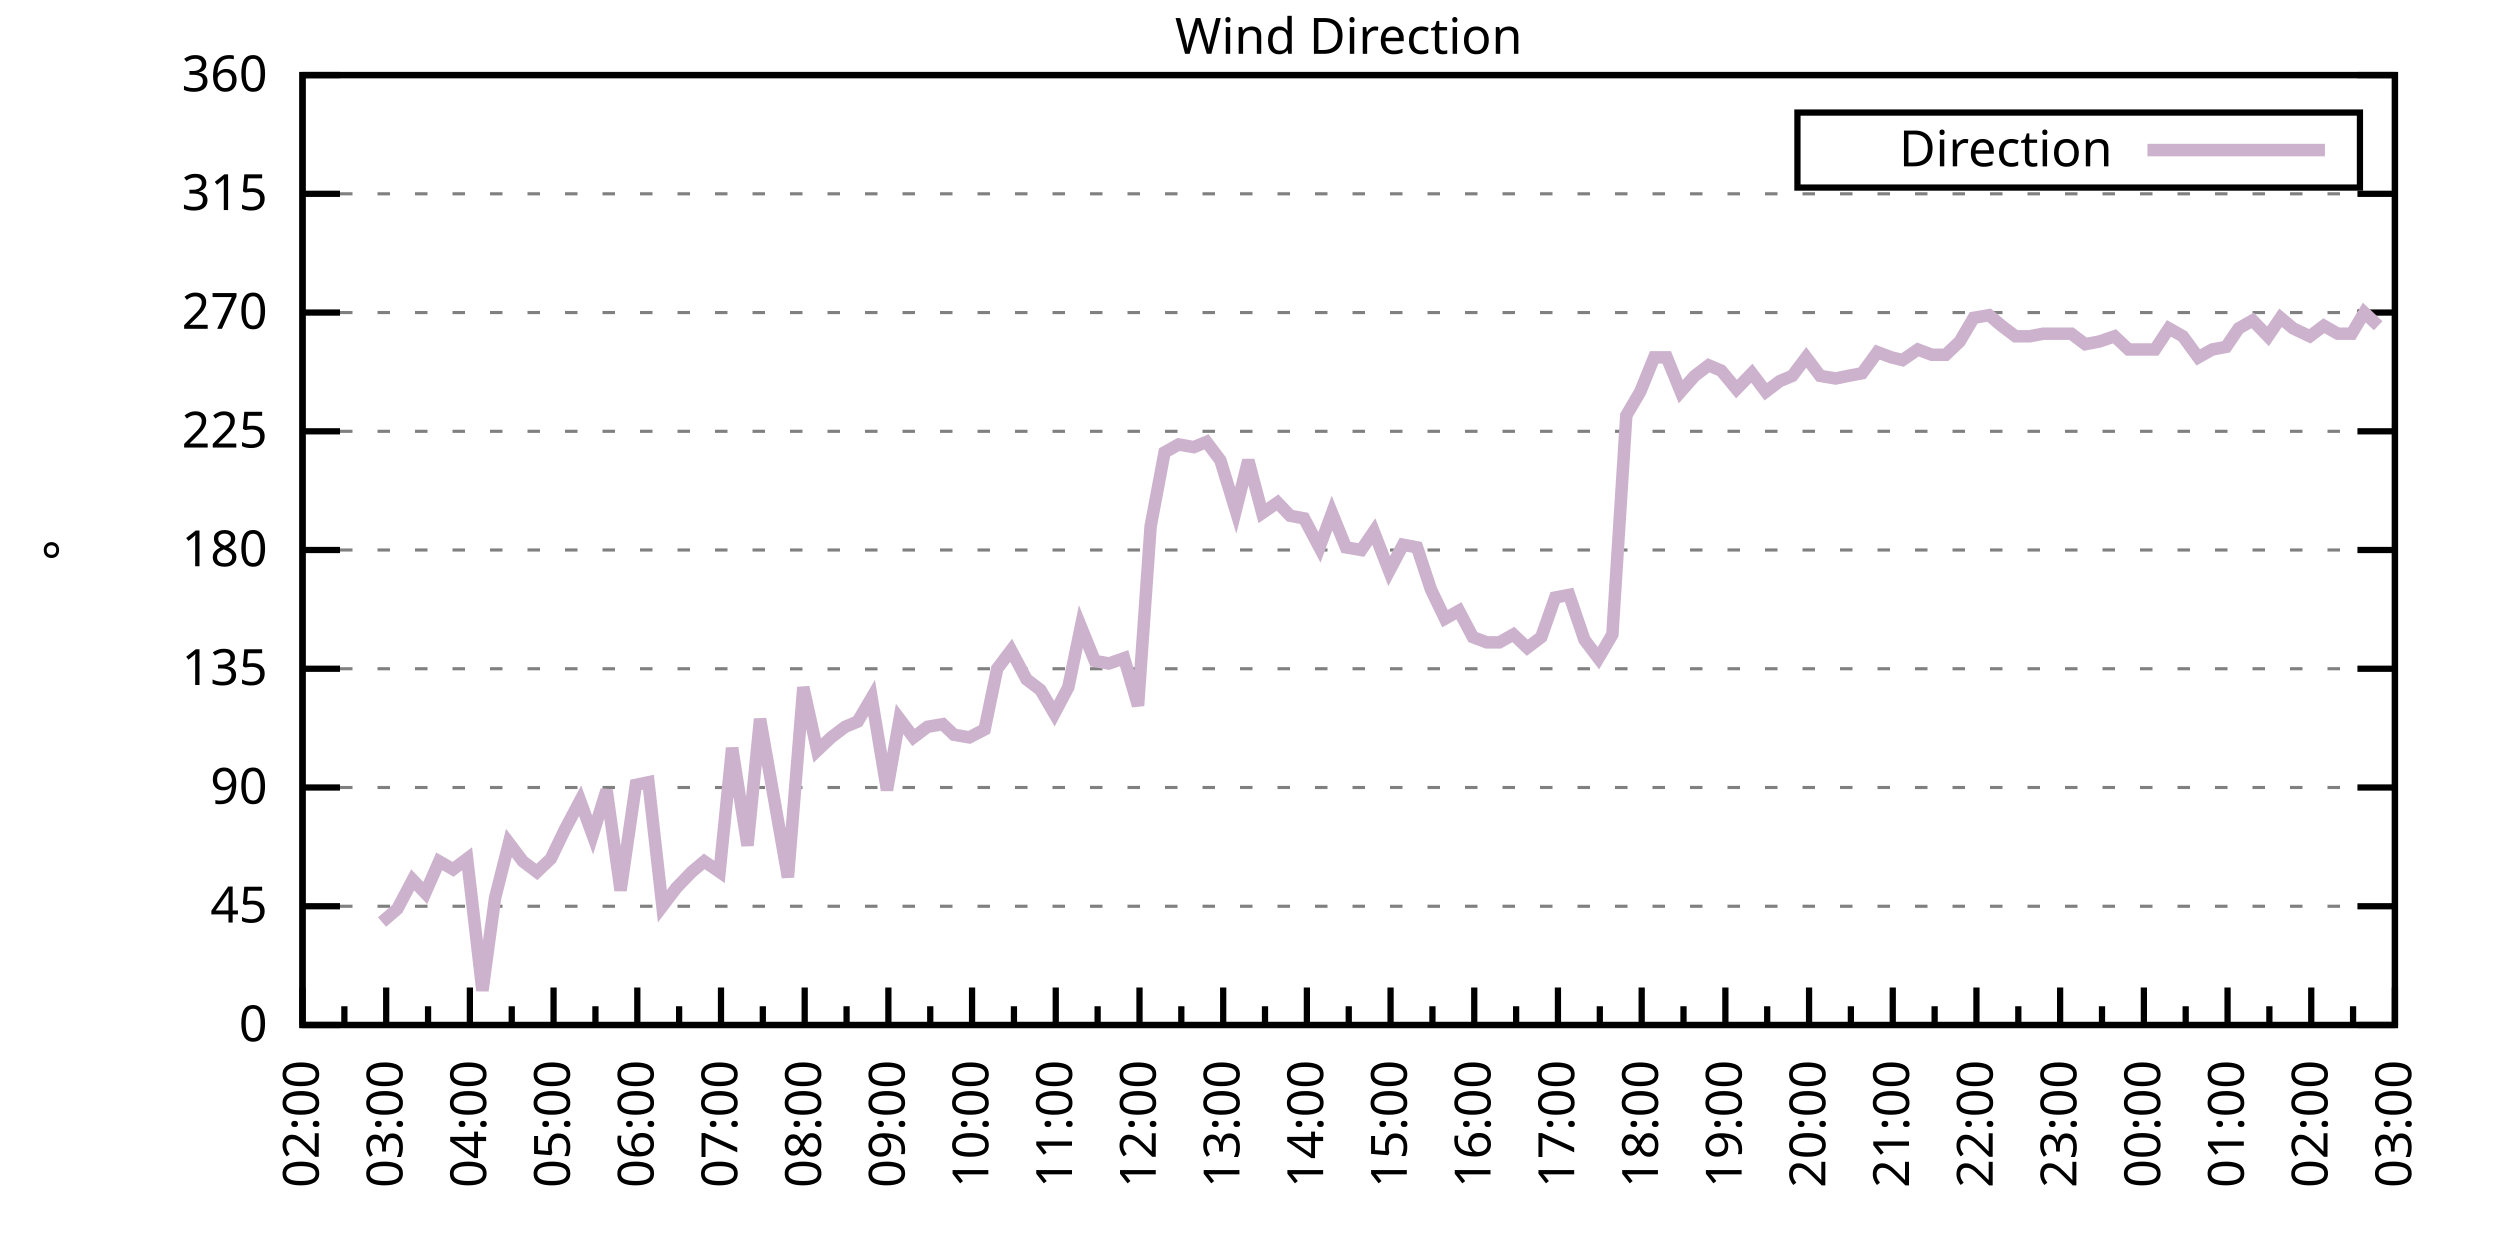
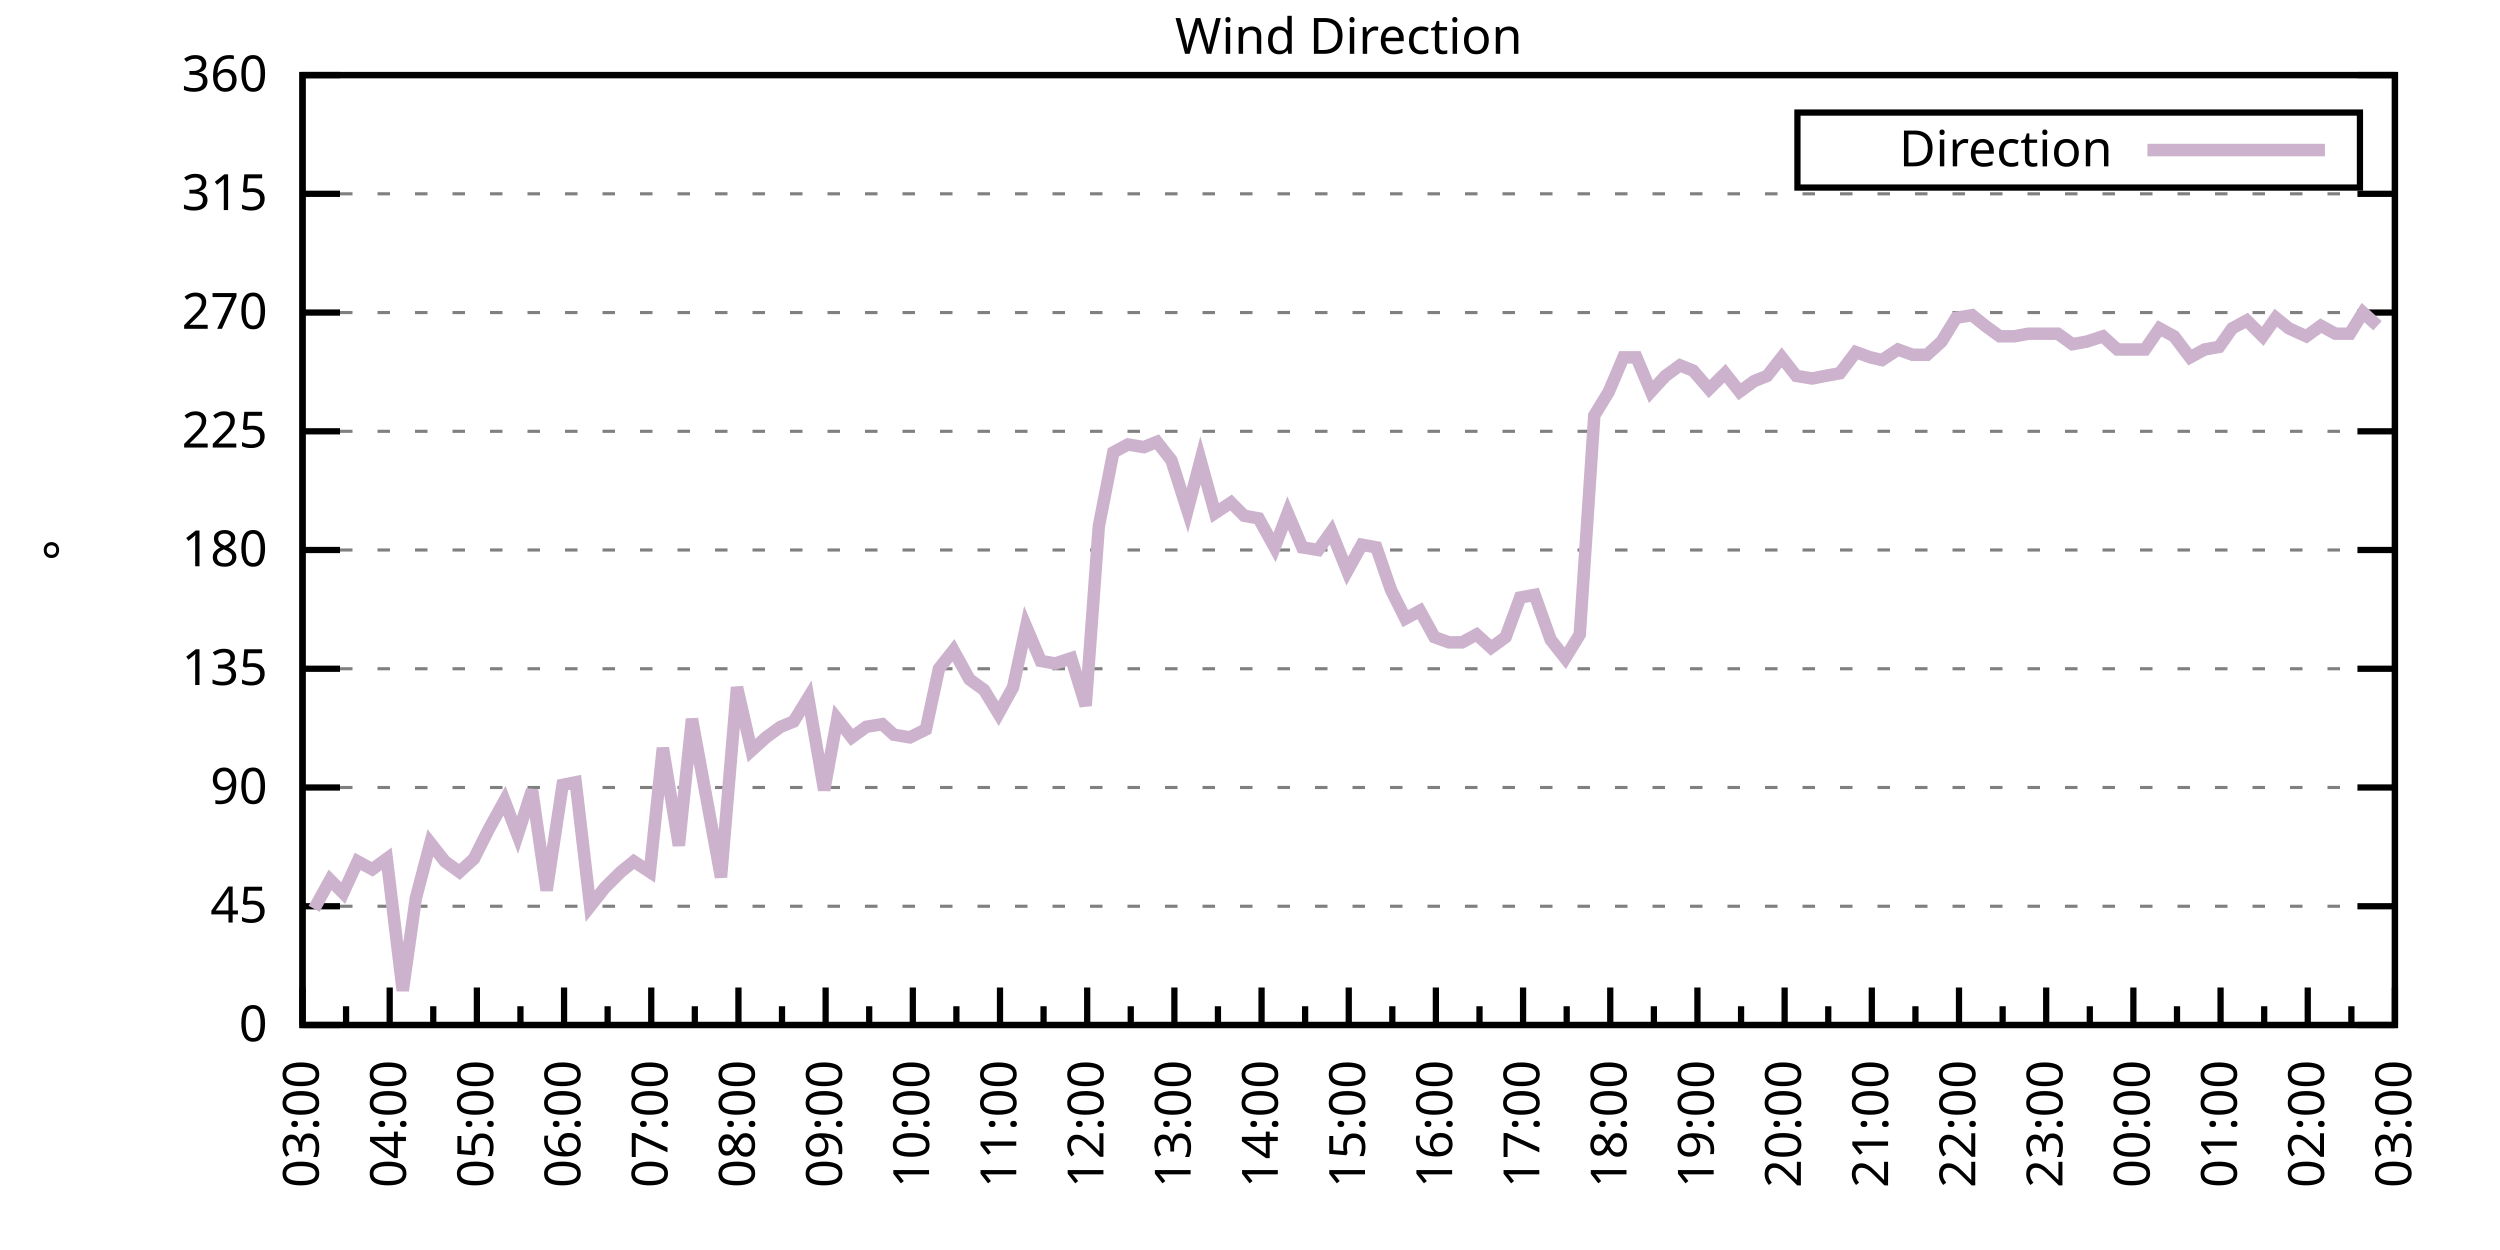
<svg xmlns="http://www.w3.org/2000/svg" xmlns:xlink="http://www.w3.org/1999/xlink" width="400" height="200" viewBox="0 0 400 200">
  <g id="gnuplot_canvas">
    <rect x="0" y="0" width="400" height="200" fill="none" />
    <defs>
      <circle id="gpDot" r="0.5" stroke-width="0.5" stroke="currentColor" />
      <path id="gpPt0" stroke-width="0.333" stroke="currentColor" d="M-1,0 h2 M0,-1 v2" />
      <path id="gpPt1" stroke-width="0.333" stroke="currentColor" d="M-1,-1 L1,1 M1,-1 L-1,1" />
      <path id="gpPt2" stroke-width="0.333" stroke="currentColor" d="M-1,0 L1,0 M0,-1 L0,1 M-1,-1 L1,1 M-1,1 L1,-1" />
      <rect id="gpPt3" stroke-width="0.333" stroke="currentColor" x="-1" y="-1" width="2" height="2" />
      <rect id="gpPt4" stroke-width="0.333" stroke="currentColor" fill="currentColor" x="-1" y="-1" width="2" height="2" />
      <circle id="gpPt5" stroke-width="0.333" stroke="currentColor" cx="0" cy="0" r="1" />
      <use xlink:href="#gpPt5" id="gpPt6" fill="currentColor" stroke="none" />
      <path id="gpPt7" stroke-width="0.333" stroke="currentColor" d="M0,-1.33 L-1.33,0.67 L1.33,0.67 z" />
      <use xlink:href="#gpPt7" id="gpPt8" fill="currentColor" stroke="none" />
      <use xlink:href="#gpPt7" id="gpPt9" stroke="currentColor" transform="rotate(180)" />
      <use xlink:href="#gpPt9" id="gpPt10" fill="currentColor" stroke="none" />
      <use xlink:href="#gpPt3" id="gpPt11" stroke="currentColor" transform="rotate(45)" />
      <use xlink:href="#gpPt11" id="gpPt12" fill="currentColor" stroke="none" />
      <path id="gpPt13" stroke-width="0.333" stroke="currentColor" d="M0,1.330 L1.265,0.411 L0.782,-1.067 L-0.782,-1.076 L-1.265,0.411 z" />
      <use xlink:href="#gpPt13" id="gpPt14" fill="currentColor" stroke="none" />
      <filter id="textbox" filterUnits="objectBoundingBox" x="0" y="0" height="1" width="1">
        <feFlood flood-color="white" flood-opacity="1" result="bgnd" />
        <feComposite in="SourceGraphic" in2="bgnd" operator="atop" />
      </filter>
      <filter id="greybox" filterUnits="objectBoundingBox" x="0" y="0" height="1" width="1">
        <feFlood flood-color="lightgrey" flood-opacity="1" result="grey" />
        <feComposite in="SourceGraphic" in2="grey" operator="atop" />
      </filter>
    </defs>
    <g fill="none" color="white" stroke="currentColor" stroke-width="1.00" stroke-linecap="butt" stroke-linejoin="miter">
</g>
    <g fill="none" color="black" stroke="currentColor" stroke-width="1.00" stroke-linecap="butt" stroke-linejoin="miter">
      <g stroke="none" shape-rendering="crispEdges">
        <polygon fill="rgb(255, 255, 255)" points="48.40,164.00 383.18,164.00 383.18,12.02 48.40,12.02 " />
      </g>
    </g>
    <g fill="none" color="black" stroke="currentColor" stroke-width="1.00" stroke-linecap="butt" stroke-linejoin="miter">
</g>
    <g fill="none" color="black" stroke="black" stroke-width="0.50" stroke-linecap="butt" stroke-linejoin="miter">
</g>
    <g fill="none" color="gray" stroke="currentColor" stroke-width="0.50" stroke-linecap="butt" stroke-linejoin="miter">
      <path stroke="gray" stroke-dasharray="2,4" class="gridline" d="M48.40,164.00 L383.19,164.00  " />
    </g>
    <g fill="none" color="gray" stroke="gray" stroke-width="1.00" stroke-linecap="butt" stroke-linejoin="miter">
</g>
    <g fill="none" color="black" stroke="currentColor" stroke-width="1.00" stroke-linecap="butt" stroke-linejoin="miter">
      <path stroke="black" d="M48.40,164.00 L54.40,164.00 M383.19,164.00 L377.19,164.00  " />
      <g transform="translate(42.80,166.60)" stroke="none" fill="black" font-family="Sans" font-size="8.00" text-anchor="end">
        <text>
          <tspan font-family="Sans"> 0</tspan>
        </text>
      </g>
    </g>
    <g fill="none" color="black" stroke="currentColor" stroke-width="1.00" stroke-linecap="butt" stroke-linejoin="miter">
</g>
    <g fill="none" color="black" stroke="black" stroke-width="0.50" stroke-linecap="butt" stroke-linejoin="miter">
</g>
    <g fill="none" color="gray" stroke="currentColor" stroke-width="0.50" stroke-linecap="butt" stroke-linejoin="miter">
      <path stroke="gray" stroke-dasharray="2,4" class="gridline" d="M48.40,145.00 L383.19,145.00  " />
    </g>
    <g fill="none" color="gray" stroke="gray" stroke-width="1.00" stroke-linecap="butt" stroke-linejoin="miter">
</g>
    <g fill="none" color="black" stroke="currentColor" stroke-width="1.00" stroke-linecap="butt" stroke-linejoin="miter">
      <path stroke="black" d="M48.40,145.00 L54.40,145.00 M383.19,145.00 L377.19,145.00  " />
      <g transform="translate(42.80,147.60)" stroke="none" fill="black" font-family="Sans" font-size="8.00" text-anchor="end">
        <text>
          <tspan font-family="Sans"> 45</tspan>
        </text>
      </g>
    </g>
    <g fill="none" color="black" stroke="currentColor" stroke-width="1.00" stroke-linecap="butt" stroke-linejoin="miter">
</g>
    <g fill="none" color="black" stroke="black" stroke-width="0.50" stroke-linecap="butt" stroke-linejoin="miter">
</g>
    <g fill="none" color="gray" stroke="currentColor" stroke-width="0.50" stroke-linecap="butt" stroke-linejoin="miter">
      <path stroke="gray" stroke-dasharray="2,4" class="gridline" d="M48.40,126.00 L383.19,126.00  " />
    </g>
    <g fill="none" color="gray" stroke="gray" stroke-width="1.00" stroke-linecap="butt" stroke-linejoin="miter">
</g>
    <g fill="none" color="black" stroke="currentColor" stroke-width="1.00" stroke-linecap="butt" stroke-linejoin="miter">
      <path stroke="black" d="M48.40,126.00 L54.40,126.00 M383.19,126.00 L377.19,126.00  " />
      <g transform="translate(42.80,128.60)" stroke="none" fill="black" font-family="Sans" font-size="8.00" text-anchor="end">
        <text>
          <tspan font-family="Sans"> 90</tspan>
        </text>
      </g>
    </g>
    <g fill="none" color="black" stroke="currentColor" stroke-width="1.00" stroke-linecap="butt" stroke-linejoin="miter">
</g>
    <g fill="none" color="black" stroke="black" stroke-width="0.50" stroke-linecap="butt" stroke-linejoin="miter">
</g>
    <g fill="none" color="gray" stroke="currentColor" stroke-width="0.50" stroke-linecap="butt" stroke-linejoin="miter">
      <path stroke="gray" stroke-dasharray="2,4" class="gridline" d="M48.40,107.00 L383.19,107.00  " />
    </g>
    <g fill="none" color="gray" stroke="gray" stroke-width="1.00" stroke-linecap="butt" stroke-linejoin="miter">
</g>
    <g fill="none" color="black" stroke="currentColor" stroke-width="1.00" stroke-linecap="butt" stroke-linejoin="miter">
      <path stroke="black" d="M48.40,107.00 L54.40,107.00 M383.19,107.00 L377.19,107.00  " />
      <g transform="translate(42.80,109.60)" stroke="none" fill="black" font-family="Sans" font-size="8.00" text-anchor="end">
        <text>
          <tspan font-family="Sans"> 135</tspan>
        </text>
      </g>
    </g>
    <g fill="none" color="black" stroke="currentColor" stroke-width="1.00" stroke-linecap="butt" stroke-linejoin="miter">
</g>
    <g fill="none" color="black" stroke="black" stroke-width="0.50" stroke-linecap="butt" stroke-linejoin="miter">
</g>
    <g fill="none" color="gray" stroke="currentColor" stroke-width="0.50" stroke-linecap="butt" stroke-linejoin="miter">
      <path stroke="gray" stroke-dasharray="2,4" class="gridline" d="M48.40,88.00 L383.19,88.00  " />
    </g>
    <g fill="none" color="gray" stroke="gray" stroke-width="1.00" stroke-linecap="butt" stroke-linejoin="miter">
</g>
    <g fill="none" color="black" stroke="currentColor" stroke-width="1.00" stroke-linecap="butt" stroke-linejoin="miter">
      <path stroke="black" d="M48.40,88.00 L54.40,88.00 M383.19,88.00 L377.19,88.00  " />
      <g transform="translate(42.80,90.60)" stroke="none" fill="black" font-family="Sans" font-size="8.00" text-anchor="end">
        <text>
          <tspan font-family="Sans"> 180</tspan>
        </text>
      </g>
    </g>
    <g fill="none" color="black" stroke="currentColor" stroke-width="1.00" stroke-linecap="butt" stroke-linejoin="miter">
</g>
    <g fill="none" color="black" stroke="black" stroke-width="0.50" stroke-linecap="butt" stroke-linejoin="miter">
</g>
    <g fill="none" color="gray" stroke="currentColor" stroke-width="0.50" stroke-linecap="butt" stroke-linejoin="miter">
      <path stroke="gray" stroke-dasharray="2,4" class="gridline" d="M48.40,69.01 L383.19,69.01  " />
    </g>
    <g fill="none" color="gray" stroke="gray" stroke-width="1.00" stroke-linecap="butt" stroke-linejoin="miter">
</g>
    <g fill="none" color="black" stroke="currentColor" stroke-width="1.00" stroke-linecap="butt" stroke-linejoin="miter">
      <path stroke="black" d="M48.40,69.01 L54.40,69.01 M383.19,69.01 L377.19,69.01  " />
      <g transform="translate(42.80,71.61)" stroke="none" fill="black" font-family="Sans" font-size="8.00" text-anchor="end">
        <text>
          <tspan font-family="Sans"> 225</tspan>
        </text>
      </g>
    </g>
    <g fill="none" color="black" stroke="currentColor" stroke-width="1.00" stroke-linecap="butt" stroke-linejoin="miter">
</g>
    <g fill="none" color="black" stroke="black" stroke-width="0.50" stroke-linecap="butt" stroke-linejoin="miter">
</g>
    <g fill="none" color="gray" stroke="currentColor" stroke-width="0.50" stroke-linecap="butt" stroke-linejoin="miter">
      <path stroke="gray" stroke-dasharray="2,4" class="gridline" d="M48.40,50.01 L383.19,50.01  " />
    </g>
    <g fill="none" color="gray" stroke="gray" stroke-width="1.00" stroke-linecap="butt" stroke-linejoin="miter">
</g>
    <g fill="none" color="black" stroke="currentColor" stroke-width="1.00" stroke-linecap="butt" stroke-linejoin="miter">
      <path stroke="black" d="M48.40,50.01 L54.40,50.01 M383.19,50.01 L377.19,50.01  " />
      <g transform="translate(42.80,52.61)" stroke="none" fill="black" font-family="Sans" font-size="8.00" text-anchor="end">
        <text>
          <tspan font-family="Sans"> 270</tspan>
        </text>
      </g>
    </g>
    <g fill="none" color="black" stroke="currentColor" stroke-width="1.00" stroke-linecap="butt" stroke-linejoin="miter">
</g>
    <g fill="none" color="black" stroke="black" stroke-width="0.50" stroke-linecap="butt" stroke-linejoin="miter">
</g>
    <g fill="none" color="gray" stroke="currentColor" stroke-width="0.50" stroke-linecap="butt" stroke-linejoin="miter">
      <path stroke="gray" stroke-dasharray="2,4" class="gridline" d="M48.40,31.01 L383.19,31.01  " />
    </g>
    <g fill="none" color="gray" stroke="gray" stroke-width="1.00" stroke-linecap="butt" stroke-linejoin="miter">
</g>
    <g fill="none" color="black" stroke="currentColor" stroke-width="1.00" stroke-linecap="butt" stroke-linejoin="miter">
      <path stroke="black" d="M48.40,31.01 L54.40,31.01 M383.19,31.01 L377.19,31.01  " />
      <g transform="translate(42.80,33.61)" stroke="none" fill="black" font-family="Sans" font-size="8.00" text-anchor="end">
        <text>
          <tspan font-family="Sans"> 315</tspan>
        </text>
      </g>
    </g>
    <g fill="none" color="black" stroke="currentColor" stroke-width="1.00" stroke-linecap="butt" stroke-linejoin="miter">
</g>
    <g fill="none" color="black" stroke="black" stroke-width="0.50" stroke-linecap="butt" stroke-linejoin="miter">
</g>
    <g fill="none" color="gray" stroke="currentColor" stroke-width="0.50" stroke-linecap="butt" stroke-linejoin="miter">
      <path stroke="gray" stroke-dasharray="2,4" class="gridline" d="M48.40,12.01 L383.19,12.01  " />
    </g>
    <g fill="none" color="gray" stroke="gray" stroke-width="1.00" stroke-linecap="butt" stroke-linejoin="miter">
</g>
    <g fill="none" color="black" stroke="currentColor" stroke-width="1.00" stroke-linecap="butt" stroke-linejoin="miter">
      <path stroke="black" d="M48.40,12.01 L54.40,12.01 M383.19,12.01 L377.19,12.01  " />
      <g transform="translate(42.80,14.61)" stroke="none" fill="black" font-family="Sans" font-size="8.00" text-anchor="end">
        <text>
          <tspan font-family="Sans"> 360</tspan>
        </text>
      </g>
    </g>
    <g fill="none" color="black" stroke="currentColor" stroke-width="1.00" stroke-linecap="butt" stroke-linejoin="miter">
      <path stroke="black" d="M48.40,164.00 L48.40,158.00  " />
      <g transform="translate(51.00,169.60) rotate(270)" stroke="none" fill="black" font-family="Sans" font-size="8.00" text-anchor="end">
        <text>
+           <tspan font-family="Sans">03:00</tspan>
+         </text>
+       </g>
+     </g>
+     <g fill="none" color="black" stroke="currentColor" stroke-width="1.00" stroke-linecap="butt" stroke-linejoin="miter">
+       <path stroke="black" d="M55.37,164.00 L55.37,161.00 M62.35,164.00 L62.35,158.00  " />
+       <g transform="translate(64.95,169.60) rotate(270)" stroke="none" fill="black" font-family="Sans" font-size="8.00" text-anchor="end">
+         <text>
+           <tspan font-family="Sans">04:00</tspan>
+         </text>
+       </g>
+     </g>
+     <g fill="none" color="black" stroke="currentColor" stroke-width="1.00" stroke-linecap="butt" stroke-linejoin="miter">
+       <path stroke="black" d="M69.32,164.00 L69.32,161.00 M76.30,164.00 L76.30,158.00  " />
+       <g transform="translate(78.90,169.60) rotate(270)" stroke="none" fill="black" font-family="Sans" font-size="8.00" text-anchor="end">
+         <text>
+           <tspan font-family="Sans">05:00</tspan>
+         </text>
+       </g>
+     </g>
+     <g fill="none" color="black" stroke="currentColor" stroke-width="1.00" stroke-linecap="butt" stroke-linejoin="miter">
+       <path stroke="black" d="M83.27,164.00 L83.27,161.00 M90.25,164.00 L90.25,158.00  " />
+       <g transform="translate(92.85,169.60) rotate(270)" stroke="none" fill="black" font-family="Sans" font-size="8.00" text-anchor="end">
+         <text>
+           <tspan font-family="Sans">06:00</tspan>
+         </text>
+       </g>
+     </g>
+     <g fill="none" color="black" stroke="currentColor" stroke-width="1.00" stroke-linecap="butt" stroke-linejoin="miter">
+       <path stroke="black" d="M97.22,164.00 L97.22,161.00 M104.20,164.00 L104.20,158.00  " />
+       <g transform="translate(106.80,169.60) rotate(270)" stroke="none" fill="black" font-family="Sans" font-size="8.00" text-anchor="end">
+         <text>
+           <tspan font-family="Sans">07:00</tspan>
+         </text>
+       </g>
+     </g>
+     <g fill="none" color="black" stroke="currentColor" stroke-width="1.00" stroke-linecap="butt" stroke-linejoin="miter">
+       <path stroke="black" d="M111.17,164.00 L111.17,161.00 M118.15,164.00 L118.15,158.00  " />
+       <g transform="translate(120.75,169.60) rotate(270)" stroke="none" fill="black" font-family="Sans" font-size="8.00" text-anchor="end">
+         <text>
+           <tspan font-family="Sans">08:00</tspan>
+         </text>
+       </g>
+     </g>
+     <g fill="none" color="black" stroke="currentColor" stroke-width="1.00" stroke-linecap="butt" stroke-linejoin="miter">
+       <path stroke="black" d="M125.12,164.00 L125.12,161.00 M132.10,164.00 L132.10,158.00  " />
+       <g transform="translate(134.70,169.60) rotate(270)" stroke="none" fill="black" font-family="Sans" font-size="8.00" text-anchor="end">
+         <text>
+           <tspan font-family="Sans">09:00</tspan>
+         </text>
+       </g>
+     </g>
+     <g fill="none" color="black" stroke="currentColor" stroke-width="1.00" stroke-linecap="butt" stroke-linejoin="miter">
+       <path stroke="black" d="M139.07,164.00 L139.07,161.00 M146.05,164.00 L146.05,158.00  " />
+       <g transform="translate(148.65,169.60) rotate(270)" stroke="none" fill="black" font-family="Sans" font-size="8.00" text-anchor="end">
+         <text>
+           <tspan font-family="Sans">10:00</tspan>
+         </text>
+       </g>
+     </g>
+     <g fill="none" color="black" stroke="currentColor" stroke-width="1.00" stroke-linecap="butt" stroke-linejoin="miter">
+       <path stroke="black" d="M153.02,164.00 L153.02,161.00 M160.00,164.00 L160.00,158.00  " />
+       <g transform="translate(162.60,169.60) rotate(270)" stroke="none" fill="black" font-family="Sans" font-size="8.00" text-anchor="end">
+         <text>
+           <tspan font-family="Sans">11:00</tspan>
+         </text>
+       </g>
+     </g>
+     <g fill="none" color="black" stroke="currentColor" stroke-width="1.00" stroke-linecap="butt" stroke-linejoin="miter">
+       <path stroke="black" d="M166.97,164.00 L166.97,161.00 M173.95,164.00 L173.95,158.00  " />
+       <g transform="translate(176.55,169.60) rotate(270)" stroke="none" fill="black" font-family="Sans" font-size="8.00" text-anchor="end">
+         <text>
+           <tspan font-family="Sans">12:00</tspan>
+         </text>
+       </g>
+     </g>
+     <g fill="none" color="black" stroke="currentColor" stroke-width="1.00" stroke-linecap="butt" stroke-linejoin="miter">
+       <path stroke="black" d="M180.92,164.00 L180.92,161.00 M187.90,164.00 L187.90,158.00  " />
+       <g transform="translate(190.50,169.60) rotate(270)" stroke="none" fill="black" font-family="Sans" font-size="8.00" text-anchor="end">
+         <text>
+           <tspan font-family="Sans">13:00</tspan>
+         </text>
+       </g>
+     </g>
+     <g fill="none" color="black" stroke="currentColor" stroke-width="1.00" stroke-linecap="butt" stroke-linejoin="miter">
+       <path stroke="black" d="M194.87,164.00 L194.87,161.00 M201.85,164.00 L201.85,158.00  " />
+       <g transform="translate(204.45,169.60) rotate(270)" stroke="none" fill="black" font-family="Sans" font-size="8.00" text-anchor="end">
+         <text>
+           <tspan font-family="Sans">14:00</tspan>
+         </text>
+       </g>
+     </g>
+     <g fill="none" color="black" stroke="currentColor" stroke-width="1.00" stroke-linecap="butt" stroke-linejoin="miter">
+       <path stroke="black" d="M208.82,164.00 L208.82,161.00 M215.80,164.00 L215.80,158.00  " />
+       <g transform="translate(218.40,169.60) rotate(270)" stroke="none" fill="black" font-family="Sans" font-size="8.00" text-anchor="end">
+         <text>
+           <tspan font-family="Sans">15:00</tspan>
+         </text>
+       </g>
+     </g>
+     <g fill="none" color="black" stroke="currentColor" stroke-width="1.00" stroke-linecap="butt" stroke-linejoin="miter">
+       <path stroke="black" d="M222.77,164.00 L222.77,161.00 M229.74,164.00 L229.74,158.00  " />
+       <g transform="translate(232.34,169.60) rotate(270)" stroke="none" fill="black" font-family="Sans" font-size="8.00" text-anchor="end">
+         <text>
+           <tspan font-family="Sans">16:00</tspan>
+         </text>
+       </g>
+     </g>
+     <g fill="none" color="black" stroke="currentColor" stroke-width="1.00" stroke-linecap="butt" stroke-linejoin="miter">
+       <path stroke="black" d="M236.72,164.00 L236.72,161.00 M243.69,164.00 L243.69,158.00  " />
+       <g transform="translate(246.29,169.60) rotate(270)" stroke="none" fill="black" font-family="Sans" font-size="8.00" text-anchor="end">
+         <text>
+           <tspan font-family="Sans">17:00</tspan>
+         </text>
+       </g>
+     </g>
+     <g fill="none" color="black" stroke="currentColor" stroke-width="1.00" stroke-linecap="butt" stroke-linejoin="miter">
+       <path stroke="black" d="M250.67,164.00 L250.67,161.00 M257.64,164.00 L257.64,158.00  " />
+       <g transform="translate(260.24,169.60) rotate(270)" stroke="none" fill="black" font-family="Sans" font-size="8.00" text-anchor="end">
+         <text>
+           <tspan font-family="Sans">18:00</tspan>
+         </text>
+       </g>
+     </g>
+     <g fill="none" color="black" stroke="currentColor" stroke-width="1.00" stroke-linecap="butt" stroke-linejoin="miter">
+       <path stroke="black" d="M264.62,164.00 L264.62,161.00 M271.59,164.00 L271.59,158.00  " />
+       <g transform="translate(274.19,169.60) rotate(270)" stroke="none" fill="black" font-family="Sans" font-size="8.00" text-anchor="end">
+         <text>
+           <tspan font-family="Sans">19:00</tspan>
+         </text>
+       </g>
+     </g>
+     <g fill="none" color="black" stroke="currentColor" stroke-width="1.00" stroke-linecap="butt" stroke-linejoin="miter">
+       <path stroke="black" d="M278.57,164.00 L278.57,161.00 M285.54,164.00 L285.54,158.00  " />
+       <g transform="translate(288.14,169.60) rotate(270)" stroke="none" fill="black" font-family="Sans" font-size="8.00" text-anchor="end">
+         <text>
+           <tspan font-family="Sans">20:00</tspan>
+         </text>
+       </g>
+     </g>
+     <g fill="none" color="black" stroke="currentColor" stroke-width="1.00" stroke-linecap="butt" stroke-linejoin="miter">
+       <path stroke="black" d="M292.52,164.00 L292.52,161.00 M299.49,164.00 L299.49,158.00  " />
+       <g transform="translate(302.09,169.60) rotate(270)" stroke="none" fill="black" font-family="Sans" font-size="8.00" text-anchor="end">
+         <text>
+           <tspan font-family="Sans">21:00</tspan>
+         </text>
+       </g>
+     </g>
+     <g fill="none" color="black" stroke="currentColor" stroke-width="1.00" stroke-linecap="butt" stroke-linejoin="miter">
+       <path stroke="black" d="M306.47,164.00 L306.47,161.00 M313.44,164.00 L313.44,158.00  " />
+       <g transform="translate(316.04,169.60) rotate(270)" stroke="none" fill="black" font-family="Sans" font-size="8.00" text-anchor="end">
+         <text>
+           <tspan font-family="Sans">22:00</tspan>
+         </text>
+       </g>
+     </g>
+     <g fill="none" color="black" stroke="currentColor" stroke-width="1.00" stroke-linecap="butt" stroke-linejoin="miter">
+       <path stroke="black" d="M320.42,164.00 L320.42,161.00 M327.39,164.00 L327.39,158.00  " />
+       <g transform="translate(329.99,169.60) rotate(270)" stroke="none" fill="black" font-family="Sans" font-size="8.00" text-anchor="end">
+         <text>
+           <tspan font-family="Sans">23:00</tspan>
+         </text>
+       </g>
+     </g>
+     <g fill="none" color="black" stroke="currentColor" stroke-width="1.00" stroke-linecap="butt" stroke-linejoin="miter">
+       <path stroke="black" d="M334.37,164.00 L334.37,161.00 M341.34,164.00 L341.34,158.00  " />
+       <g transform="translate(343.94,169.60) rotate(270)" stroke="none" fill="black" font-family="Sans" font-size="8.00" text-anchor="end">
+         <text>
+           <tspan font-family="Sans">00:00</tspan>
+         </text>
+       </g>
+     </g>
+     <g fill="none" color="black" stroke="currentColor" stroke-width="1.00" stroke-linecap="butt" stroke-linejoin="miter">
+       <path stroke="black" d="M348.32,164.00 L348.32,161.00 M355.29,164.00 L355.29,158.00  " />
+       <g transform="translate(357.89,169.60) rotate(270)" stroke="none" fill="black" font-family="Sans" font-size="8.00" text-anchor="end">
+         <text>
+           <tspan font-family="Sans">01:00</tspan>
+         </text>
+       </g>
+     </g>
+     <g fill="none" color="black" stroke="currentColor" stroke-width="1.00" stroke-linecap="butt" stroke-linejoin="miter">
+       <path stroke="black" d="M362.27,164.00 L362.27,161.00 M369.24,164.00 L369.24,158.00  " />
+       <g transform="translate(371.84,169.60) rotate(270)" stroke="none" fill="black" font-family="Sans" font-size="8.00" text-anchor="end">
+         <text>
          <tspan font-family="Sans">02:00</tspan>
        </text>
      </g>
    </g>
    <g fill="none" color="black" stroke="currentColor" stroke-width="1.00" stroke-linecap="butt" stroke-linejoin="miter">
-       <path stroke="black" d="M55.10,164.00 L55.10,161.00 M61.79,164.00 L61.79,158.00  " />
-       <g transform="translate(64.39,169.60) rotate(270)" stroke="none" fill="black" font-family="Sans" font-size="8.00" text-anchor="end">
-         <text>
-           <tspan font-family="Sans">03:00</tspan>
-         </text>
-       </g>
-     </g>
-     <g fill="none" color="black" stroke="currentColor" stroke-width="1.00" stroke-linecap="butt" stroke-linejoin="miter">
-       <path stroke="black" d="M68.49,164.00 L68.49,161.00 M75.18,164.00 L75.18,158.00  " />
-       <g transform="translate(77.78,169.60) rotate(270)" stroke="none" fill="black" font-family="Sans" font-size="8.00" text-anchor="end">
-         <text>
-           <tspan font-family="Sans">04:00</tspan>
-         </text>
-       </g>
-     </g>
-     <g fill="none" color="black" stroke="currentColor" stroke-width="1.00" stroke-linecap="butt" stroke-linejoin="miter">
-       <path stroke="black" d="M81.88,164.00 L81.88,161.00 M88.57,164.00 L88.57,158.00  " />
-       <g transform="translate(91.17,169.60) rotate(270)" stroke="none" fill="black" font-family="Sans" font-size="8.00" text-anchor="end">
-         <text>
-           <tspan font-family="Sans">05:00</tspan>
-         </text>
-       </g>
-     </g>
-     <g fill="none" color="black" stroke="currentColor" stroke-width="1.00" stroke-linecap="butt" stroke-linejoin="miter">
-       <path stroke="black" d="M95.27,164.00 L95.27,161.00 M101.97,164.00 L101.97,158.00  " />
-       <g transform="translate(104.57,169.60) rotate(270)" stroke="none" fill="black" font-family="Sans" font-size="8.00" text-anchor="end">
-         <text>
-           <tspan font-family="Sans">06:00</tspan>
-         </text>
-       </g>
-     </g>
-     <g fill="none" color="black" stroke="currentColor" stroke-width="1.00" stroke-linecap="butt" stroke-linejoin="miter">
-       <path stroke="black" d="M108.66,164.00 L108.66,161.00 M115.36,164.00 L115.36,158.00  " />
-       <g transform="translate(117.96,169.60) rotate(270)" stroke="none" fill="black" font-family="Sans" font-size="8.00" text-anchor="end">
-         <text>
-           <tspan font-family="Sans">07:00</tspan>
-         </text>
-       </g>
-     </g>
-     <g fill="none" color="black" stroke="currentColor" stroke-width="1.00" stroke-linecap="butt" stroke-linejoin="miter">
-       <path stroke="black" d="M122.05,164.00 L122.05,161.00 M128.75,164.00 L128.75,158.00  " />
-       <g transform="translate(131.35,169.60) rotate(270)" stroke="none" fill="black" font-family="Sans" font-size="8.00" text-anchor="end">
-         <text>
-           <tspan font-family="Sans">08:00</tspan>
-         </text>
-       </g>
-     </g>
-     <g fill="none" color="black" stroke="currentColor" stroke-width="1.00" stroke-linecap="butt" stroke-linejoin="miter">
-       <path stroke="black" d="M135.45,164.00 L135.45,161.00 M142.14,164.00 L142.14,158.00  " />
-       <g transform="translate(144.74,169.60) rotate(270)" stroke="none" fill="black" font-family="Sans" font-size="8.00" text-anchor="end">
-         <text>
-           <tspan font-family="Sans">09:00</tspan>
-         </text>
-       </g>
-     </g>
-     <g fill="none" color="black" stroke="currentColor" stroke-width="1.00" stroke-linecap="butt" stroke-linejoin="miter">
-       <path stroke="black" d="M148.84,164.00 L148.84,161.00 M155.53,164.00 L155.53,158.00  " />
-       <g transform="translate(158.13,169.60) rotate(270)" stroke="none" fill="black" font-family="Sans" font-size="8.00" text-anchor="end">
-         <text>
-           <tspan font-family="Sans">10:00</tspan>
-         </text>
-       </g>
-     </g>
-     <g fill="none" color="black" stroke="currentColor" stroke-width="1.00" stroke-linecap="butt" stroke-linejoin="miter">
-       <path stroke="black" d="M162.23,164.00 L162.23,161.00 M168.92,164.00 L168.92,158.00  " />
-       <g transform="translate(171.52,169.60) rotate(270)" stroke="none" fill="black" font-family="Sans" font-size="8.00" text-anchor="end">
-         <text>
-           <tspan font-family="Sans">11:00</tspan>
-         </text>
-       </g>
-     </g>
-     <g fill="none" color="black" stroke="currentColor" stroke-width="1.00" stroke-linecap="butt" stroke-linejoin="miter">
-       <path stroke="black" d="M175.62,164.00 L175.62,161.00 M182.32,164.00 L182.32,158.00  " />
-       <g transform="translate(184.92,169.60) rotate(270)" stroke="none" fill="black" font-family="Sans" font-size="8.00" text-anchor="end">
-         <text>
-           <tspan font-family="Sans">12:00</tspan>
-         </text>
-       </g>
-     </g>
-     <g fill="none" color="black" stroke="currentColor" stroke-width="1.00" stroke-linecap="butt" stroke-linejoin="miter">
-       <path stroke="black" d="M189.01,164.00 L189.01,161.00 M195.71,164.00 L195.71,158.00  " />
-       <g transform="translate(198.31,169.60) rotate(270)" stroke="none" fill="black" font-family="Sans" font-size="8.00" text-anchor="end">
-         <text>
-           <tspan font-family="Sans">13:00</tspan>
-         </text>
-       </g>
-     </g>
-     <g fill="none" color="black" stroke="currentColor" stroke-width="1.00" stroke-linecap="butt" stroke-linejoin="miter">
-       <path stroke="black" d="M202.40,164.00 L202.40,161.00 M209.10,164.00 L209.10,158.00  " />
-       <g transform="translate(211.70,169.60) rotate(270)" stroke="none" fill="black" font-family="Sans" font-size="8.00" text-anchor="end">
-         <text>
-           <tspan font-family="Sans">14:00</tspan>
-         </text>
-       </g>
-     </g>
-     <g fill="none" color="black" stroke="currentColor" stroke-width="1.00" stroke-linecap="butt" stroke-linejoin="miter">
-       <path stroke="black" d="M215.80,164.00 L215.80,161.00 M222.49,164.00 L222.49,158.00  " />
-       <g transform="translate(225.09,169.60) rotate(270)" stroke="none" fill="black" font-family="Sans" font-size="8.00" text-anchor="end">
-         <text>
-           <tspan font-family="Sans">15:00</tspan>
-         </text>
-       </g>
-     </g>
-     <g fill="none" color="black" stroke="currentColor" stroke-width="1.00" stroke-linecap="butt" stroke-linejoin="miter">
-       <path stroke="black" d="M229.19,164.00 L229.19,161.00 M235.88,164.00 L235.88,158.00  " />
-       <g transform="translate(238.48,169.60) rotate(270)" stroke="none" fill="black" font-family="Sans" font-size="8.00" text-anchor="end">
-         <text>
-           <tspan font-family="Sans">16:00</tspan>
-         </text>
-       </g>
-     </g>
-     <g fill="none" color="black" stroke="currentColor" stroke-width="1.00" stroke-linecap="butt" stroke-linejoin="miter">
-       <path stroke="black" d="M242.58,164.00 L242.58,161.00 M249.27,164.00 L249.27,158.00  " />
-       <g transform="translate(251.87,169.60) rotate(270)" stroke="none" fill="black" font-family="Sans" font-size="8.00" text-anchor="end">
-         <text>
-           <tspan font-family="Sans">17:00</tspan>
-         </text>
-       </g>
-     </g>
-     <g fill="none" color="black" stroke="currentColor" stroke-width="1.00" stroke-linecap="butt" stroke-linejoin="miter">
-       <path stroke="black" d="M255.97,164.00 L255.97,161.00 M262.67,164.00 L262.67,158.00  " />
-       <g transform="translate(265.27,169.60) rotate(270)" stroke="none" fill="black" font-family="Sans" font-size="8.00" text-anchor="end">
-         <text>
-           <tspan font-family="Sans">18:00</tspan>
-         </text>
-       </g>
-     </g>
-     <g fill="none" color="black" stroke="currentColor" stroke-width="1.00" stroke-linecap="butt" stroke-linejoin="miter">
-       <path stroke="black" d="M269.36,164.00 L269.36,161.00 M276.06,164.00 L276.06,158.00  " />
-       <g transform="translate(278.66,169.60) rotate(270)" stroke="none" fill="black" font-family="Sans" font-size="8.00" text-anchor="end">
-         <text>
-           <tspan font-family="Sans">19:00</tspan>
-         </text>
-       </g>
-     </g>
-     <g fill="none" color="black" stroke="currentColor" stroke-width="1.00" stroke-linecap="butt" stroke-linejoin="miter">
-       <path stroke="black" d="M282.75,164.00 L282.75,161.00 M289.45,164.00 L289.45,158.00  " />
-       <g transform="translate(292.05,169.60) rotate(270)" stroke="none" fill="black" font-family="Sans" font-size="8.00" text-anchor="end">
-         <text>
-           <tspan font-family="Sans">20:00</tspan>
-         </text>
-       </g>
-     </g>
-     <g fill="none" color="black" stroke="currentColor" stroke-width="1.00" stroke-linecap="butt" stroke-linejoin="miter">
-       <path stroke="black" d="M296.14,164.00 L296.14,161.00 M302.84,164.00 L302.84,158.00  " />
-       <g transform="translate(305.44,169.60) rotate(270)" stroke="none" fill="black" font-family="Sans" font-size="8.00" text-anchor="end">
-         <text>
-           <tspan font-family="Sans">21:00</tspan>
-         </text>
-       </g>
-     </g>
-     <g fill="none" color="black" stroke="currentColor" stroke-width="1.00" stroke-linecap="butt" stroke-linejoin="miter">
-       <path stroke="black" d="M309.54,164.00 L309.54,161.00 M316.23,164.00 L316.23,158.00  " />
-       <g transform="translate(318.83,169.60) rotate(270)" stroke="none" fill="black" font-family="Sans" font-size="8.00" text-anchor="end">
-         <text>
-           <tspan font-family="Sans">22:00</tspan>
-         </text>
-       </g>
-     </g>
-     <g fill="none" color="black" stroke="currentColor" stroke-width="1.00" stroke-linecap="butt" stroke-linejoin="miter">
-       <path stroke="black" d="M322.93,164.00 L322.93,161.00 M329.62,164.00 L329.62,158.00  " />
-       <g transform="translate(332.22,169.60) rotate(270)" stroke="none" fill="black" font-family="Sans" font-size="8.00" text-anchor="end">
-         <text>
-           <tspan font-family="Sans">23:00</tspan>
-         </text>
-       </g>
-     </g>
-     <g fill="none" color="black" stroke="currentColor" stroke-width="1.00" stroke-linecap="butt" stroke-linejoin="miter">
-       <path stroke="black" d="M336.32,164.00 L336.32,161.00 M343.02,164.00 L343.02,158.00  " />
-       <g transform="translate(345.62,169.60) rotate(270)" stroke="none" fill="black" font-family="Sans" font-size="8.00" text-anchor="end">
-         <text>
-           <tspan font-family="Sans">00:00</tspan>
-         </text>
-       </g>
-     </g>
-     <g fill="none" color="black" stroke="currentColor" stroke-width="1.00" stroke-linecap="butt" stroke-linejoin="miter">
-       <path stroke="black" d="M349.71,164.00 L349.71,161.00 M356.41,164.00 L356.41,158.00  " />
-       <g transform="translate(359.01,169.60) rotate(270)" stroke="none" fill="black" font-family="Sans" font-size="8.00" text-anchor="end">
-         <text>
-           <tspan font-family="Sans">01:00</tspan>
-         </text>
-       </g>
-     </g>
-     <g fill="none" color="black" stroke="currentColor" stroke-width="1.00" stroke-linecap="butt" stroke-linejoin="miter">
-       <path stroke="black" d="M363.10,164.00 L363.10,161.00 M369.80,164.00 L369.80,158.00  " />
-       <g transform="translate(372.40,169.60) rotate(270)" stroke="none" fill="black" font-family="Sans" font-size="8.00" text-anchor="end">
-         <text>
-           <tspan font-family="Sans">02:00</tspan>
-         </text>
-       </g>
-     </g>
-     <g fill="none" color="black" stroke="currentColor" stroke-width="1.00" stroke-linecap="butt" stroke-linejoin="miter">
-       <path stroke="black" d="M376.49,164.00 L376.49,161.00 M383.19,164.00 L383.19,158.00  " />
+       <path stroke="black" d="M376.22,164.00 L376.22,161.00 M383.19,164.00 L383.19,158.00  " />
      <g transform="translate(385.79,169.60) rotate(270)" stroke="none" fill="black" font-family="Sans" font-size="8.00" text-anchor="end">
        <text>
          <tspan font-family="Sans">03:00</tspan>
        </text>
      </g>
    </g>
    <g fill="none" color="black" stroke="currentColor" stroke-width="1.00" stroke-linecap="butt" stroke-linejoin="miter">
</g>
    <g fill="none" color="black" stroke="currentColor" stroke-width="1.00" stroke-linecap="butt" stroke-linejoin="miter">
      <path stroke="black" d="M48.40,12.01 L48.40,164.00 L383.19,164.00 L383.19,12.01 L48.40,12.01 Z  " />
    </g>
    <g fill="none" color="black" stroke="currentColor" stroke-width="1.00" stroke-linecap="butt" stroke-linejoin="miter">
      <g transform="translate(12.80,88.01) rotate(270)" stroke="none" fill="black" font-family="Sans" font-size="8.00" text-anchor="middle">
        <text>
          <tspan font-family="Sans">°</tspan>
        </text>
      </g>
    </g>
    <g fill="none" color="black" stroke="currentColor" stroke-width="1.00" stroke-linecap="butt" stroke-linejoin="miter">
</g>
    <g fill="none" color="black" stroke="currentColor" stroke-width="1.00" stroke-linecap="butt" stroke-linejoin="miter">
      <path stroke="black" d="M287.59,30.01 L287.59,18.01 L377.59,18.01 L377.59,30.01 L287.59,30.01 Z  " />
    </g>
    <g id="Wind_direction_plot_1">
      <g fill="none" color="white" stroke="black" stroke-width="2.00" stroke-linecap="butt" stroke-linejoin="miter">
</g>
      <g fill="none" color="black" stroke="currentColor" stroke-width="2.00" stroke-linecap="butt" stroke-linejoin="miter">
        <g transform="translate(337.99,26.61)" stroke="none" fill="black" font-family="Sans" font-size="8.00" text-anchor="end">
          <text>
            <tspan font-family="Sans">Direction</tspan>
          </text>
        </g>
      </g>
      <g fill="none" color="black" stroke="currentColor" stroke-width="2.00" stroke-linecap="butt" stroke-linejoin="miter">
-         <path stroke="rgb(204, 178, 204)" d="M343.59,24.01 L371.99,24.01 M61.12,147.53 L63.58,145.42 L66.03,140.78 L68.04,142.89 L70.27,137.82 L72.50,139.09   L74.74,137.40 L77.19,158.51 L79.20,143.73 L81.43,134.87 L83.66,137.82 L85.90,139.51 L88.13,137.40 L90.36,132.76   L92.82,128.11 L94.82,133.60 L97.06,126.42 L99.29,142.47 L101.74,125.58 L103.75,125.16 L105.98,145.00 L108.22,142.05   L110.67,139.51 L112.68,137.82 L115.13,139.51 L117.14,119.67 L119.60,135.29 L121.61,115.03 L124.06,128.96 L126.07,140.36   L128.53,109.96 L130.76,120.09 L132.99,117.98 L135.22,116.29 L137.23,115.45 L139.46,111.65 L141.92,126.42 L143.93,115.03   L146.16,117.98 L148.39,116.29 L150.85,115.87 L152.63,117.56 L155.09,117.98 L157.54,116.71 L159.55,107.00 L161.78,104.05   L164.24,108.69 L166.47,110.38 L168.70,114.18 L170.93,109.96 L172.94,100.25 L175.17,105.74 L177.41,106.16 L179.86,105.31   L182.09,112.91 L184.10,84.21 L186.33,72.38 L188.57,71.12 L191.02,71.54 L193.03,70.70 L195.26,73.65 L197.72,81.67   L199.73,73.65 L201.96,82.09 L204.41,80.41 L206.42,82.52 L208.65,82.94 L211.11,87.58 L213.12,82.09 L215.35,87.58   L217.80,88.00 L219.81,85.05 L222.27,91.38 L224.50,87.16 L226.73,87.58 L228.96,94.34 L231.20,98.98 L233.43,97.72   L235.66,101.94 L237.89,102.78 L239.90,102.78 L242.13,101.52 L244.36,103.63 L246.60,101.94 L248.83,95.60 L251.06,95.18   L253.51,102.36 L255.75,105.31 L257.98,101.52 L260.21,66.47 L262.44,62.67 L264.67,57.18 L266.68,57.18 L268.92,62.67   L271.15,60.14 L273.38,58.45 L275.39,59.30 L277.84,62.25 L280.30,59.72 L282.53,62.67 L284.76,60.98 L286.77,60.14   L289.00,57.18 L291.23,60.14 L293.69,60.56 L295.70,60.14 L297.93,59.72 L300.39,56.34 L302.62,57.18 L304.40,57.61   L306.86,55.92 L309.09,56.76 L311.32,56.76 L313.55,54.65 L315.79,50.85 L318.24,50.43 L320.25,52.12 L322.48,53.81   L324.71,53.81 L326.95,53.39 L329.18,53.39 L331.41,53.39 L333.64,55.07 L335.87,54.65 L338.33,53.81 L340.56,55.92   L342.79,55.92 L344.80,55.92 L347.03,52.54 L349.26,53.81 L351.72,57.18 L353.95,55.92 L356.18,55.50 L358.19,52.54   L360.42,51.27 L362.88,53.81 L364.89,50.85 L366.90,52.54 L369.58,53.81 L371.81,52.12 L374.04,53.39 L376.27,53.39   L378.28,50.01 L380.51,52.12  " />
+         <path stroke="rgb(204, 178, 204)" d="M343.59,24.01 L371.99,24.01 M50.26,145.42 L52.82,140.78 L54.91,142.89 L57.23,137.82 L59.56,139.09 L61.88,137.40   L64.44,158.51 L66.53,143.73 L68.86,134.87 L71.18,137.82 L73.51,139.51 L75.83,137.40 L78.16,132.76 L80.72,128.11   L82.81,133.60 L85.13,126.42 L87.46,142.47 L90.02,125.58 L92.11,125.16 L94.43,145.00 L96.76,142.05 L99.32,139.51   L101.41,137.82 L103.97,139.51 L106.06,119.67 L108.62,135.29 L110.71,115.03 L113.27,128.96 L115.36,140.36 L117.92,109.96   L120.24,120.09 L122.57,117.98 L124.89,116.29 L126.98,115.45 L129.31,111.65 L131.87,126.42 L133.96,115.03 L136.28,117.98   L138.61,116.29 L141.16,115.87 L143.02,117.56 L145.58,117.98 L148.14,116.71 L150.23,107.00 L152.56,104.05 L155.11,108.69   L157.44,110.38 L159.76,114.18 L162.09,109.96 L164.18,100.25 L166.51,105.74 L168.83,106.16 L171.39,105.31 L173.71,112.91   L175.81,84.21 L178.13,72.38 L180.46,71.12 L183.01,71.54 L185.11,70.70 L187.43,73.65 L189.99,81.67 L192.08,73.65   L194.41,82.09 L196.96,80.41 L199.06,82.52 L201.38,82.94 L203.94,87.58 L206.03,82.09 L208.36,87.58 L210.91,88.00   L213.01,85.05 L215.56,91.38 L217.89,87.16 L220.21,87.58 L222.54,94.34 L224.86,98.98 L227.19,97.72 L229.51,101.94   L231.84,102.78 L233.93,102.78 L236.25,101.52 L238.58,103.63 L240.90,101.94 L243.23,95.60 L245.55,95.18 L248.11,102.36   L250.44,105.31 L252.76,101.52 L255.09,66.47 L257.41,62.67 L259.74,57.18 L261.83,57.18 L264.15,62.67 L266.48,60.14   L268.80,58.45 L270.90,59.30 L273.45,62.25 L276.01,59.72 L278.34,62.67 L280.66,60.98 L282.75,60.14 L285.08,57.18   L287.40,60.14 L289.96,60.56 L292.05,60.14 L294.38,59.72 L296.94,56.34 L299.26,57.18 L301.12,57.61 L303.68,55.92   L306.00,56.76 L308.33,56.76 L310.65,54.65 L312.98,50.85 L315.53,50.43 L317.63,52.12 L319.95,53.81 L322.28,53.81   L324.60,53.39 L326.93,53.39 L329.25,53.39 L331.58,55.07 L333.90,54.65 L336.46,53.81 L338.78,55.92 L341.11,55.92   L343.20,55.92 L345.53,52.54 L347.85,53.81 L350.41,57.18 L352.73,55.92 L355.06,55.50 L357.15,52.54 L359.48,51.27   L362.03,53.81 L364.13,50.85 L366.22,52.54 L369.01,53.81 L371.33,52.12 L373.66,53.39 L375.98,53.39 L378.08,50.01   L380.40,52.12  " />
      </g>
    </g>
    <g fill="none" color="black" stroke="currentColor" stroke-width="2.00" stroke-linecap="butt" stroke-linejoin="miter">
</g>
    <g fill="none" color="black" stroke="black" stroke-width="1.00" stroke-linecap="butt" stroke-linejoin="miter">
</g>
    <g fill="none" color="black" stroke="currentColor" stroke-width="1.00" stroke-linecap="butt" stroke-linejoin="miter">
      <path stroke="black" d="M48.40,12.01 L48.40,164.00 L383.19,164.00 L383.19,12.01 L48.40,12.01 Z  " />
    </g>
    <g fill="none" color="black" stroke="currentColor" stroke-width="1.00" stroke-linecap="butt" stroke-linejoin="miter">
      <g transform="translate(215.79,8.61)" stroke="none" fill="black" font-family="Sans" font-size="8.00" text-anchor="middle">
        <text>
          <tspan font-family="Sans">Wind Direction</tspan>
        </text>
      </g>
    </g>
    <g fill="none" color="black" stroke="currentColor" stroke-width="1.00" stroke-linecap="butt" stroke-linejoin="miter">
</g>
  </g>
</svg>
